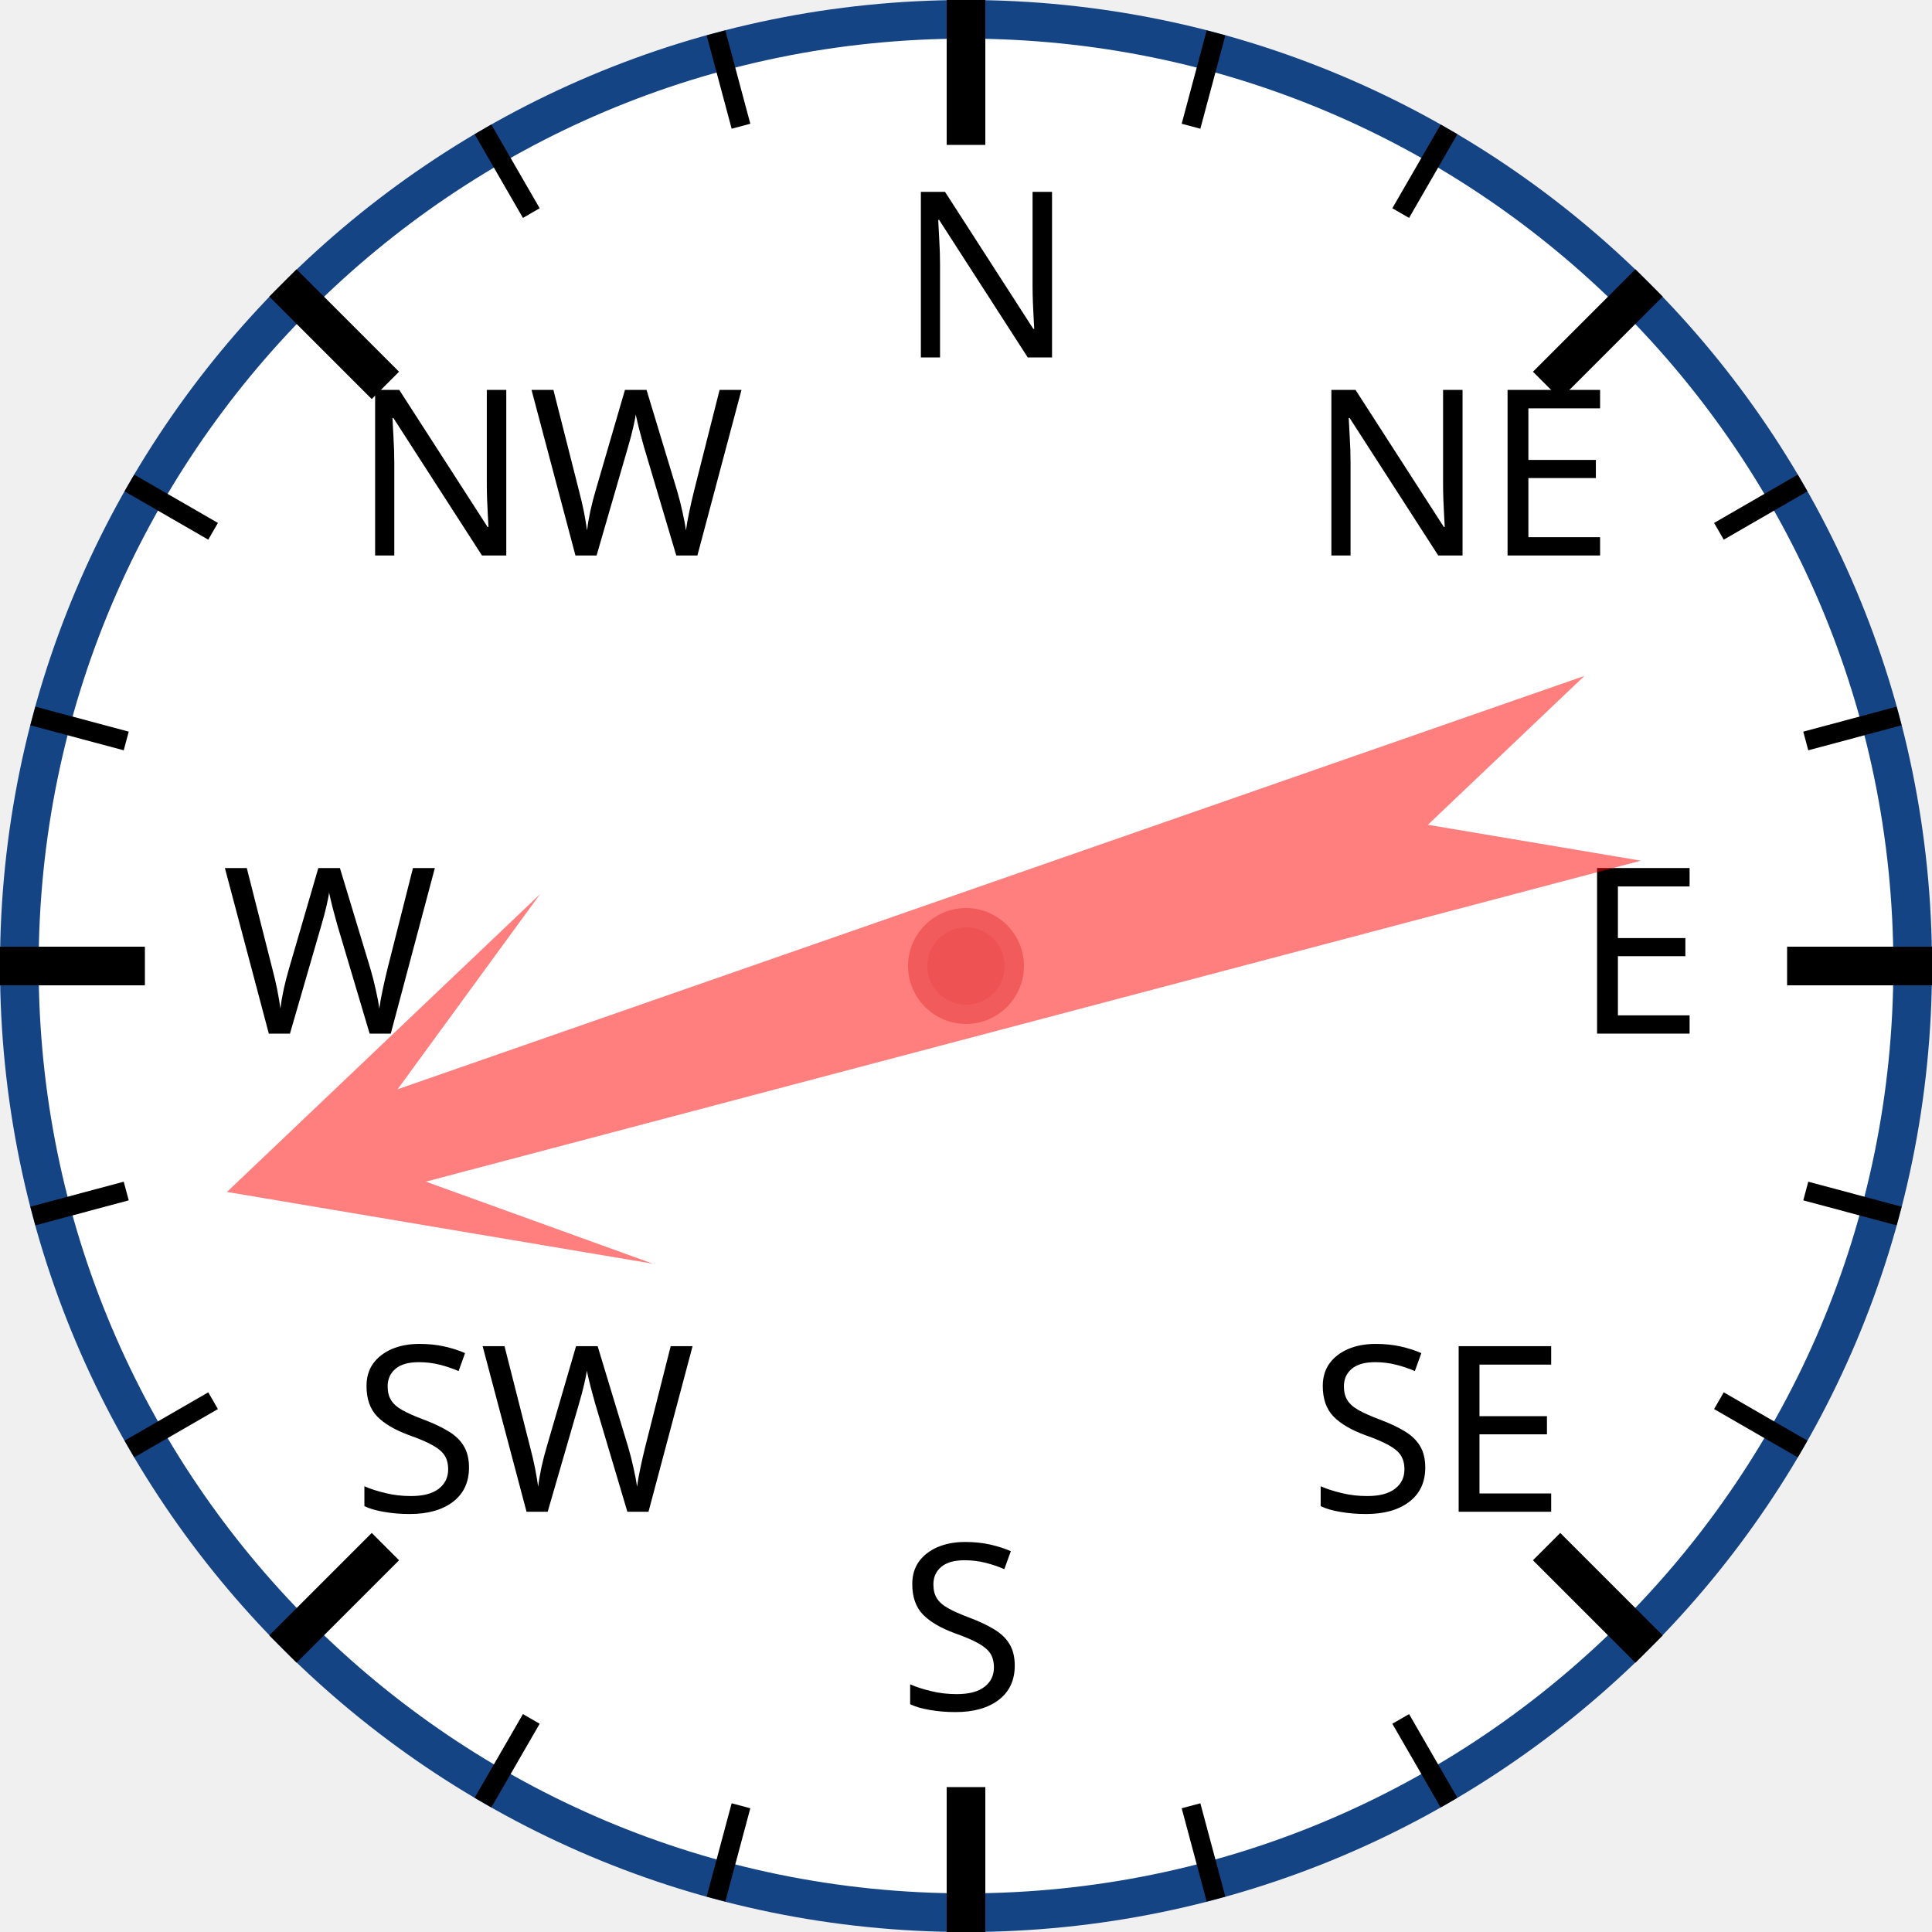
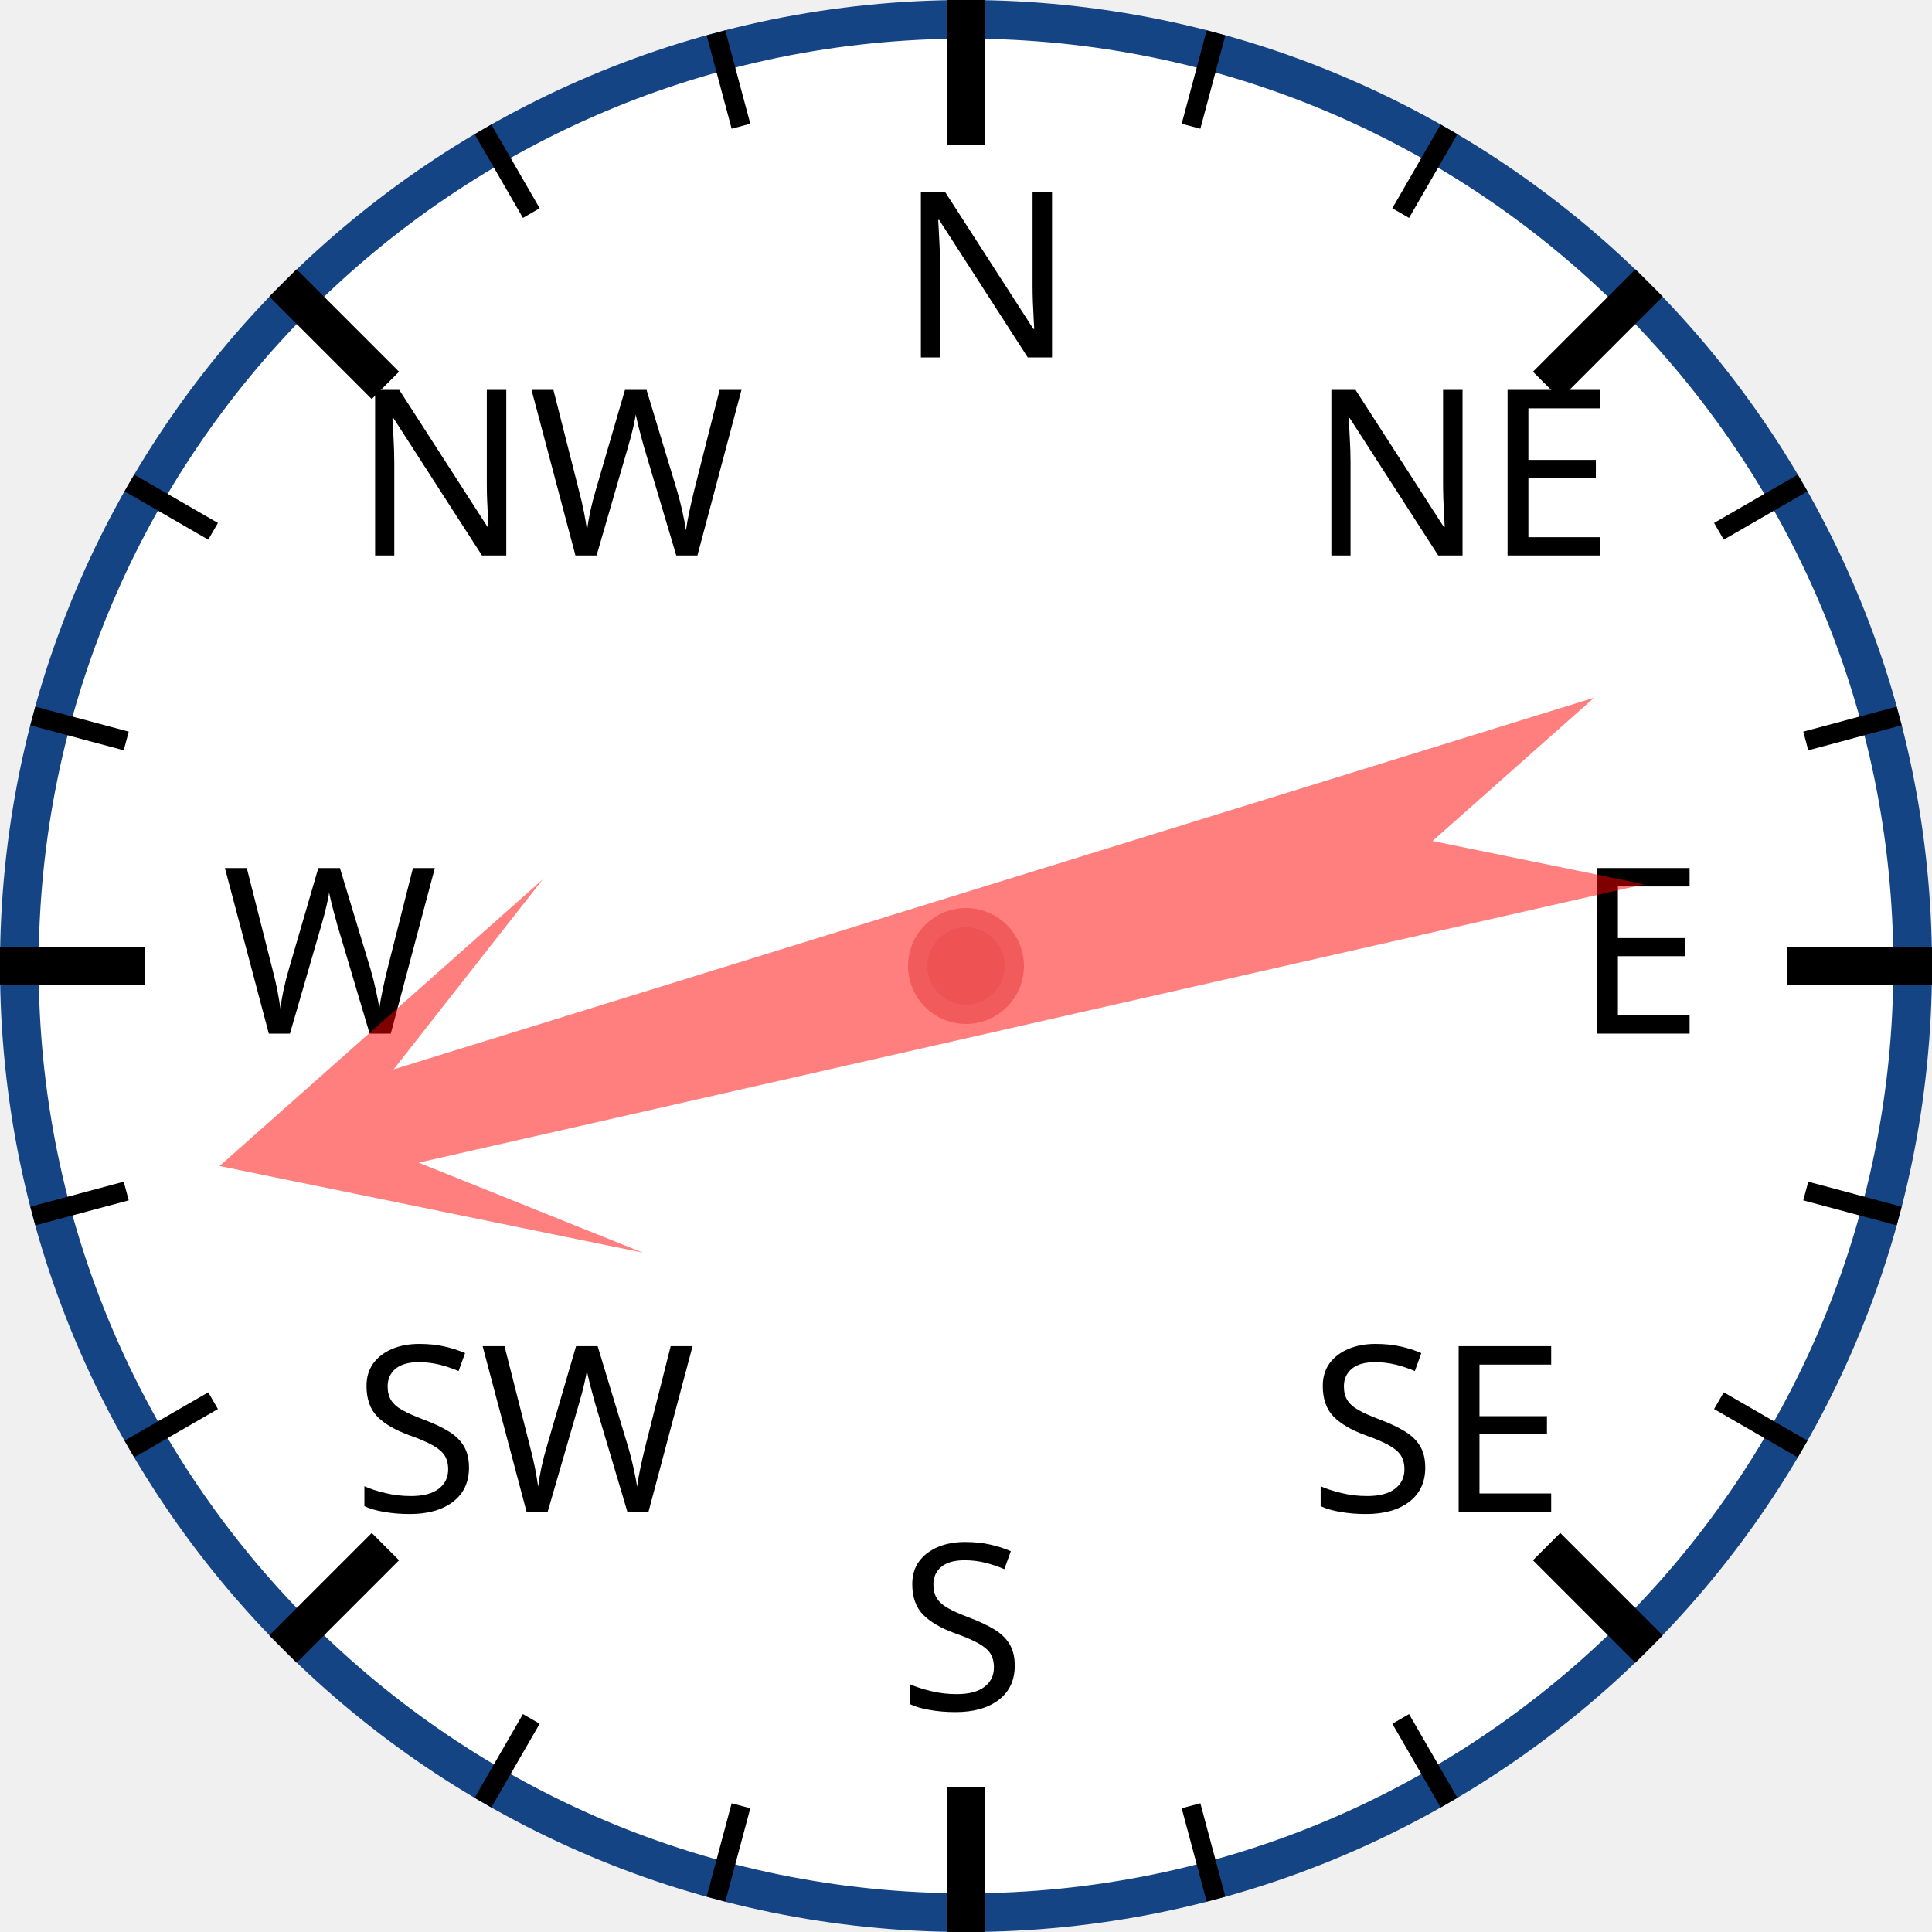
<svg xmlns="http://www.w3.org/2000/svg" width="120px" height="120px" viewBox="0 0 200 200">
  <circle cx="100" cy="100" r="98" style="fill: white; stroke: #154485; stroke-width: 4;" />
  <text x="93.0" y="37.0" style="font-family: sans-serif; font-size: 18pt;">N</text>
  <line x1="100.0" y1="0.0" x2="100.0" y2="15.0" style="stroke: black; stroke-width: 4;" />
  <line x1="74.118" y1="3.407" x2="76.706" y2="13.067" style="stroke: black; stroke-width: 2;" />
  <line x1="50" y1="13.397" x2="55" y2="22.058" style="stroke: black; stroke-width: 2;" />
  <text x="36.503" y="57.503" style="font-family: sans-serif; font-size: 18pt;">NW</text>
  <line x1="29.289" y1="29.289" x2="39.896" y2="39.896" style="stroke: black; stroke-width: 4;" />
  <line x1="13.397" y1="50" x2="22.058" y2="55" style="stroke: black; stroke-width: 2;" />
  <line x1="3.407" y1="74.118" x2="13.067" y2="76.706" style="stroke: black; stroke-width: 2;" />
  <text x="23.0" y="107.0" style="font-family: sans-serif; font-size: 18pt;">W</text>
  <line x1="0.0" y1="100.0" x2="15.0" y2="100.0" style="stroke: black; stroke-width: 4;" />
  <line x1="3.407" y1="125.882" x2="13.067" y2="123.294" style="stroke: black; stroke-width: 2;" />
  <line x1="13.397" y1="150" x2="22.058" y2="145" style="stroke: black; stroke-width: 2;" />
  <text x="36.503" y="156.497" style="font-family: sans-serif; font-size: 18pt;">SW</text>
  <line x1="29.289" y1="170.711" x2="39.896" y2="160.104" style="stroke: black; stroke-width: 4;" />
  <line x1="50" y1="186.603" x2="55" y2="177.942" style="stroke: black; stroke-width: 2;" />
  <line x1="74.118" y1="196.593" x2="76.706" y2="186.933" style="stroke: black; stroke-width: 2;" />
  <text x="93" y="177.0" style="font-family: sans-serif; font-size: 18pt;">S</text>
  <line x1="100" y1="200.0" x2="100" y2="185.0" style="stroke: black; stroke-width: 4;" />
  <line x1="125.882" y1="196.593" x2="123.294" y2="186.933" style="stroke: black; stroke-width: 2;" />
  <line x1="150.0" y1="186.603" x2="145.0" y2="177.942" style="stroke: black; stroke-width: 2;" />
  <text x="135.497" y="156.497" style="font-family: sans-serif; font-size: 18pt;">SE</text>
  <line x1="170.711" y1="170.711" x2="160.104" y2="160.104" style="stroke: black; stroke-width: 4;" />
  <line x1="186.603" y1="150" x2="177.942" y2="145" style="stroke: black; stroke-width: 2;" />
  <line x1="196.593" y1="125.882" x2="186.933" y2="123.294" style="stroke: black; stroke-width: 2;" />
  <text x="163.0" y="107" style="font-family: sans-serif; font-size: 18pt;">E</text>
  <line x1="200.0" y1="100" x2="185.0" y2="100" style="stroke: black; stroke-width: 4;" />
  <line x1="196.593" y1="74.118" x2="186.933" y2="76.706" style="stroke: black; stroke-width: 2;" />
  <line x1="186.603" y1="50" x2="177.942" y2="55" style="stroke: black; stroke-width: 2;" />
  <text x="135.497" y="57.503" style="font-family: sans-serif; font-size: 18pt;">NE</text>
  <line x1="170.711" y1="29.289" x2="160.104" y2="39.896" style="stroke: black; stroke-width: 4;" />
  <line x1="150" y1="13.397" x2="145" y2="22.058" style="stroke: black; stroke-width: 2;" />
  <line x1="125.882" y1="3.407" x2="123.294" y2="13.067" style="stroke: black; stroke-width: 2;" />
-   <polygon points="100 20 120 60 105 40 110 170 100 150 90 170 95 40 80 60" style="fill: red; fill-opacity: 0.5;" transform="rotate(253,100,100)" />
+   <polygon points="100 20 120 60 105 40 110 170 100 150 90 170 95 40 80 60" style="fill: red; fill-opacity: 0.5;" transform="rotate(255,100,100)" />
  <circle cx="100" cy="100" r="5" style="fill: #EE5252; stroke: #F25B5B; stroke-width: 2;" />
</svg>
